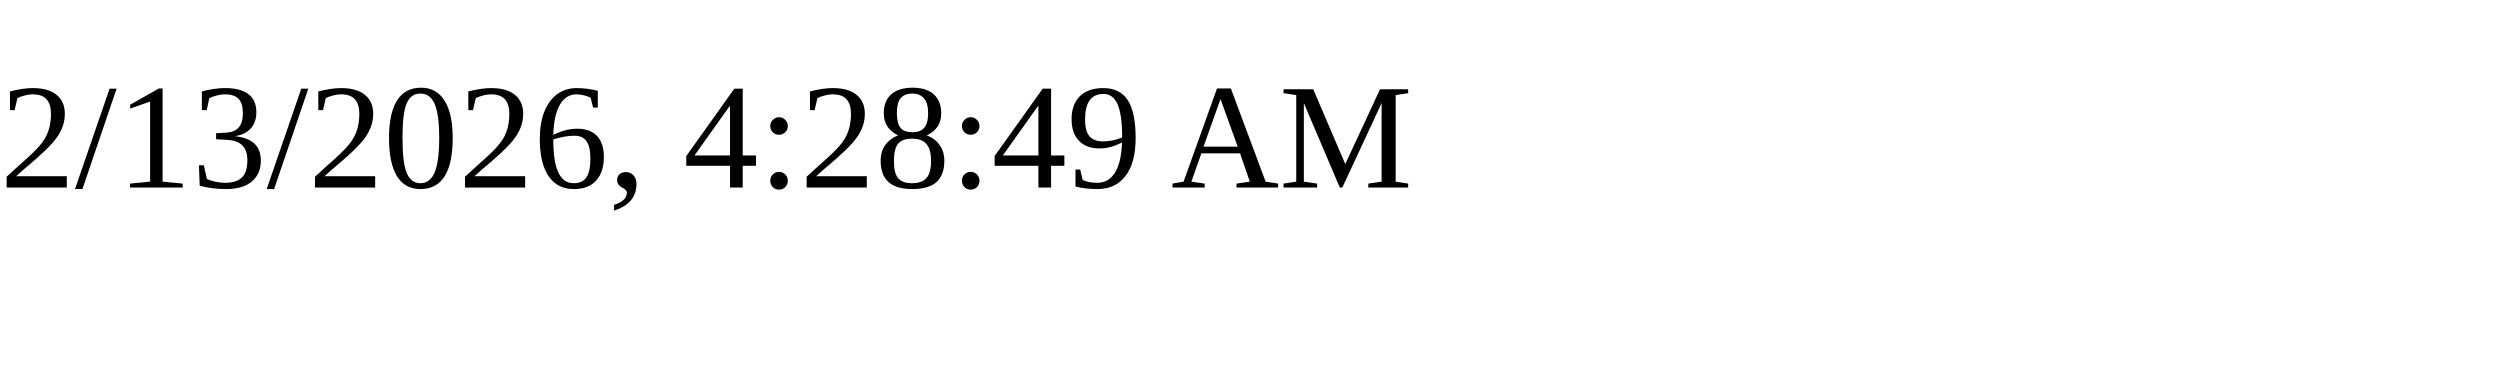
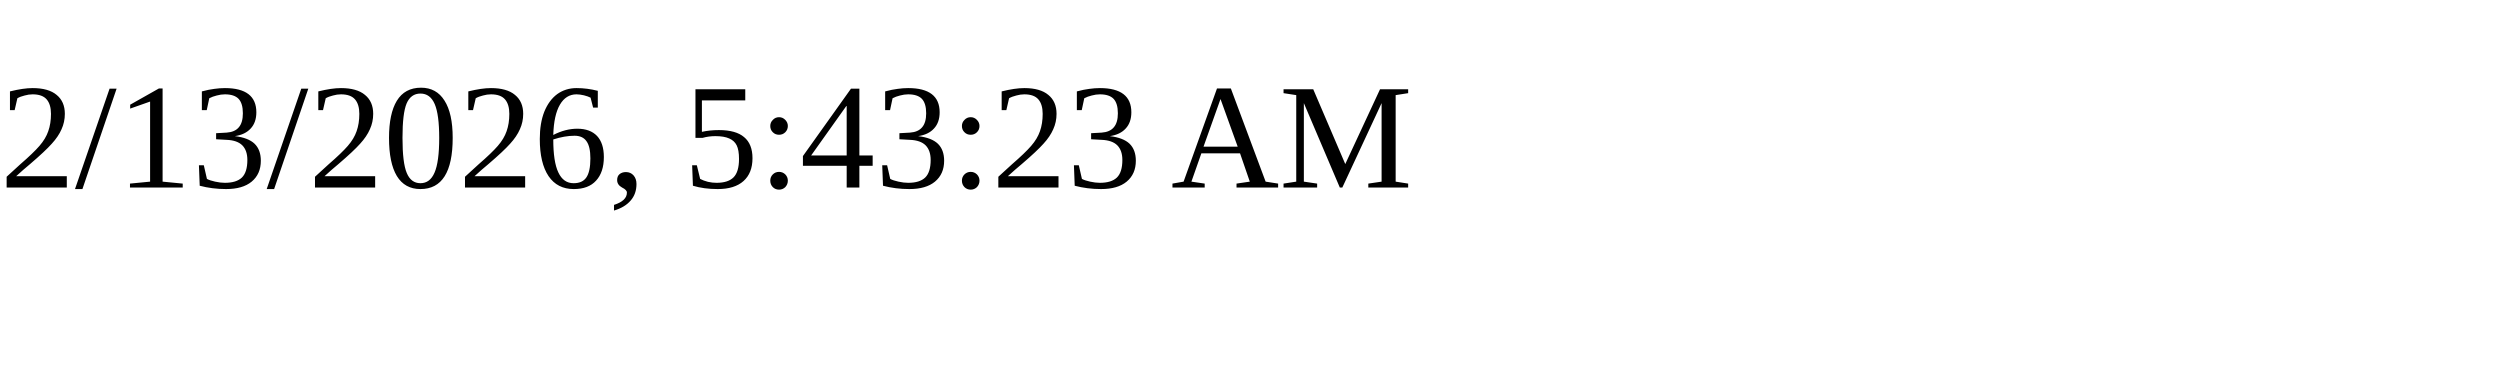
<svg xmlns="http://www.w3.org/2000/svg" height="30" width="200">
-   <text x="0" y="15">2/13/2026, 4:28:49 AM</text>
+   <text x="0" y="15">2/13/2026, 5:43:23 AM</text>
</svg>
